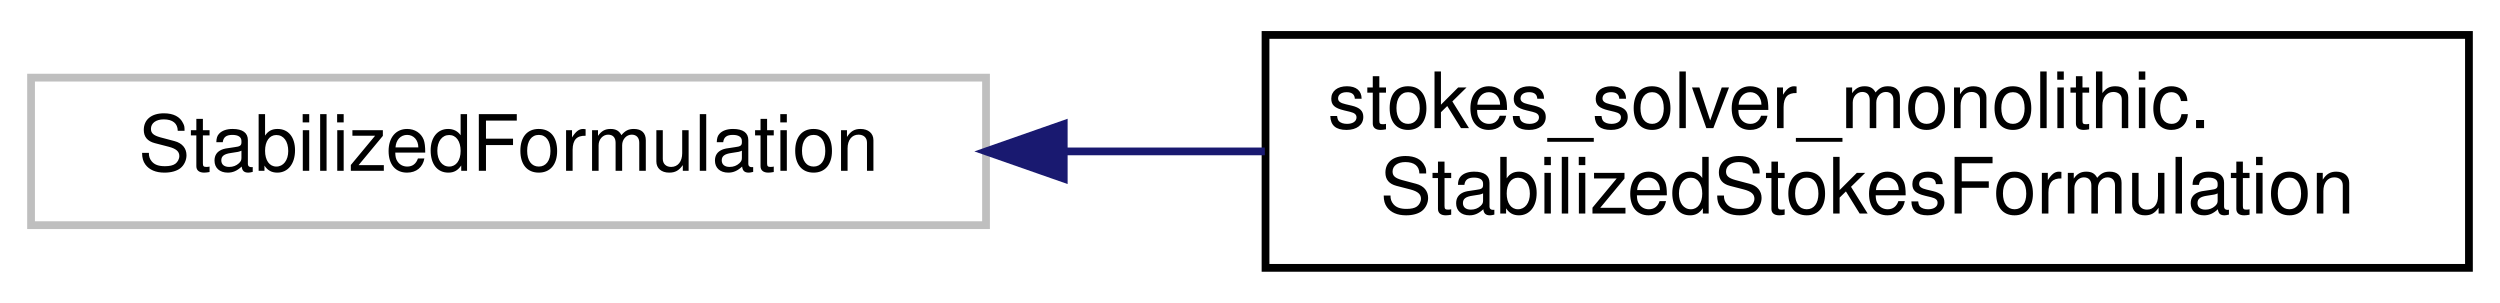
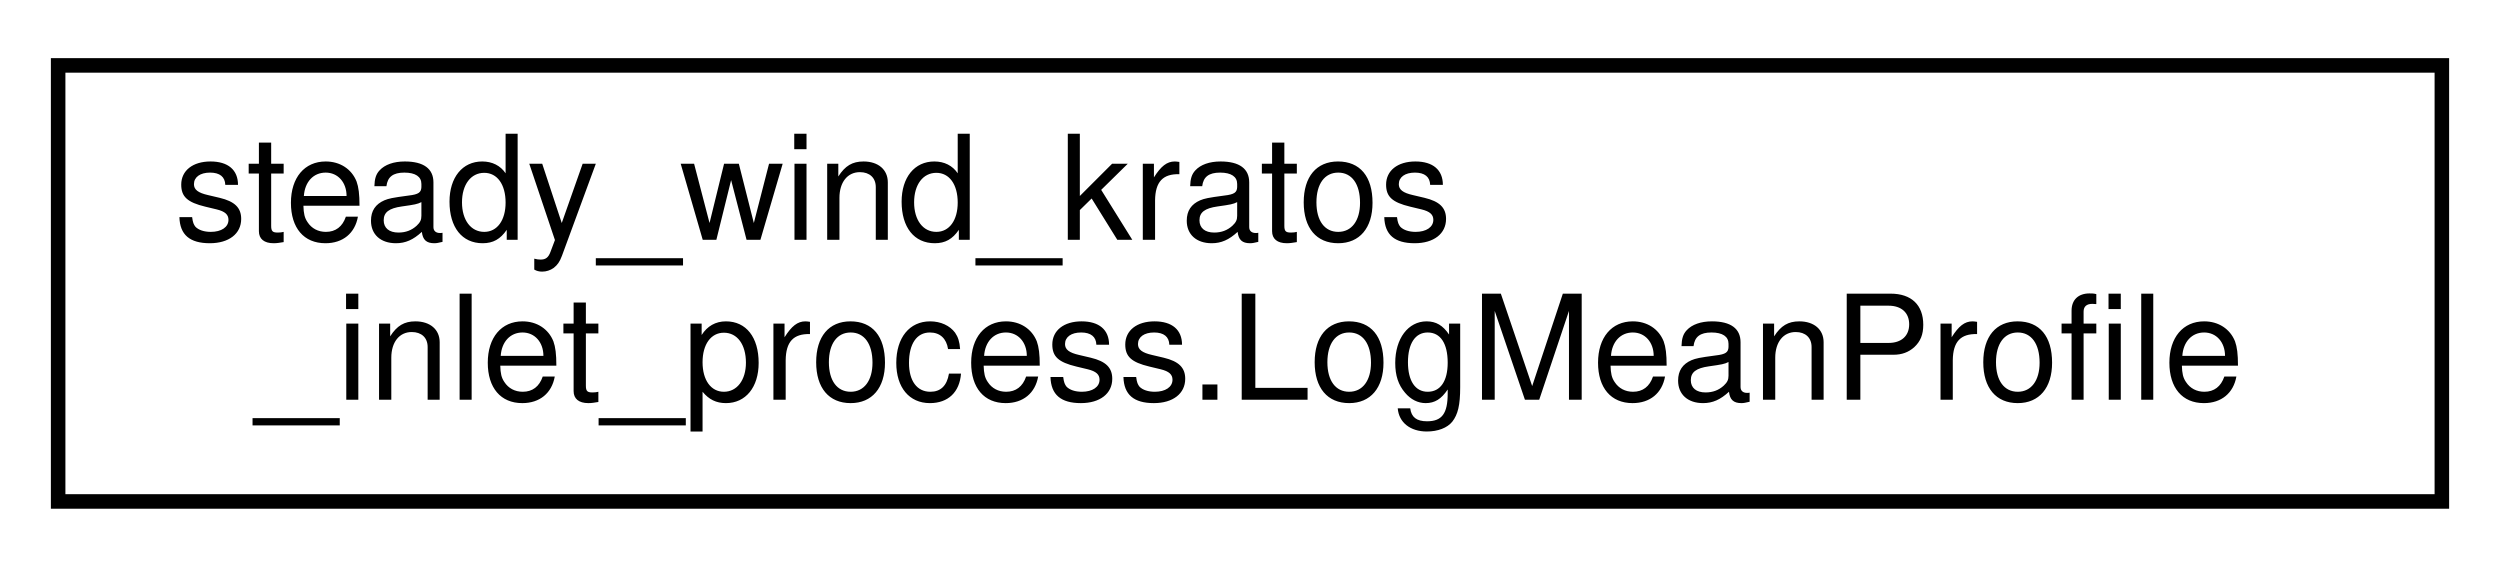
- <svg xmlns="http://www.w3.org/2000/svg" xmlns:xlink="http://www.w3.org/1999/xlink" width="322pt" height="39pt" viewBox="0.00 0.00 322.00 39.00">
+ <svg xmlns="http://www.w3.org/2000/svg" xmlns:xlink="http://www.w3.org/1999/xlink" width="172pt" height="39pt" viewBox="0.00 0.00 172.00 39.00">
  <g id="graph0" class="graph" transform="scale(1 1) rotate(0) translate(4 35)">
    <g id="node1" class="node">
      <g id="a_node1">
-         <a xlink:title=" ">
-           <polygon fill="none" stroke="#bfbfbf" points="0,-6 0,-25 123,-25 123,-6 0,-6" />
-           <text text-anchor="middle" x="61.5" y="-13" font-family="Helvetica,sans-Serif" font-size="10.00">StabilizedFormulation</text>
+         <a xlink:href="d4/d3e/classsteady__wind__kratos__inlet__process_1_1_log_mean_profile.html" target="_top" xlink:title=" ">
+           <polygon fill="none" stroke="black" points="0,-0.5 0,-30.5 164,-30.5 164,-0.5 0,-0.5" />
+           <text text-anchor="start" x="8" y="-18.5" font-family="Helvetica,sans-Serif" font-size="10.00">steady_wind_kratos</text>
+           <text text-anchor="middle" x="82" y="-7.5" font-family="Helvetica,sans-Serif" font-size="10.00">_inlet_process.LogMeanProfile</text>
        </a>
      </g>
    </g>
-     <g id="node2" class="node">
-       <g id="a_node2">
-         <a xlink:href="d2/db3/classstokes__solver__monolithic_1_1_stabilized_stokes_formulation.html" target="_top" xlink:title="Helper class to define Stokes formulation parameters.">
-           <polygon fill="none" stroke="black" points="159,-0.5 159,-30.5 314,-30.5 314,-0.5 159,-0.5" />
-           <text text-anchor="start" x="167" y="-18.5" font-family="Helvetica,sans-Serif" font-size="10.00">stokes_solver_monolithic.</text>
-           <text text-anchor="middle" x="236.5" y="-7.5" font-family="Helvetica,sans-Serif" font-size="10.00">StabilizedStokesFormulation</text>
-         </a>
-       </g>
-     </g>
-     <g id="edge1" class="edge">
-       <path fill="none" stroke="midnightblue" d="M133.21,-15.5C141.68,-15.5 150.36,-15.5 158.91,-15.5" />
-       <polygon fill="midnightblue" stroke="midnightblue" points="133.01,-12 123.01,-15.5 133.01,-19 133.01,-12" />
-     </g>
  </g>
</svg>
